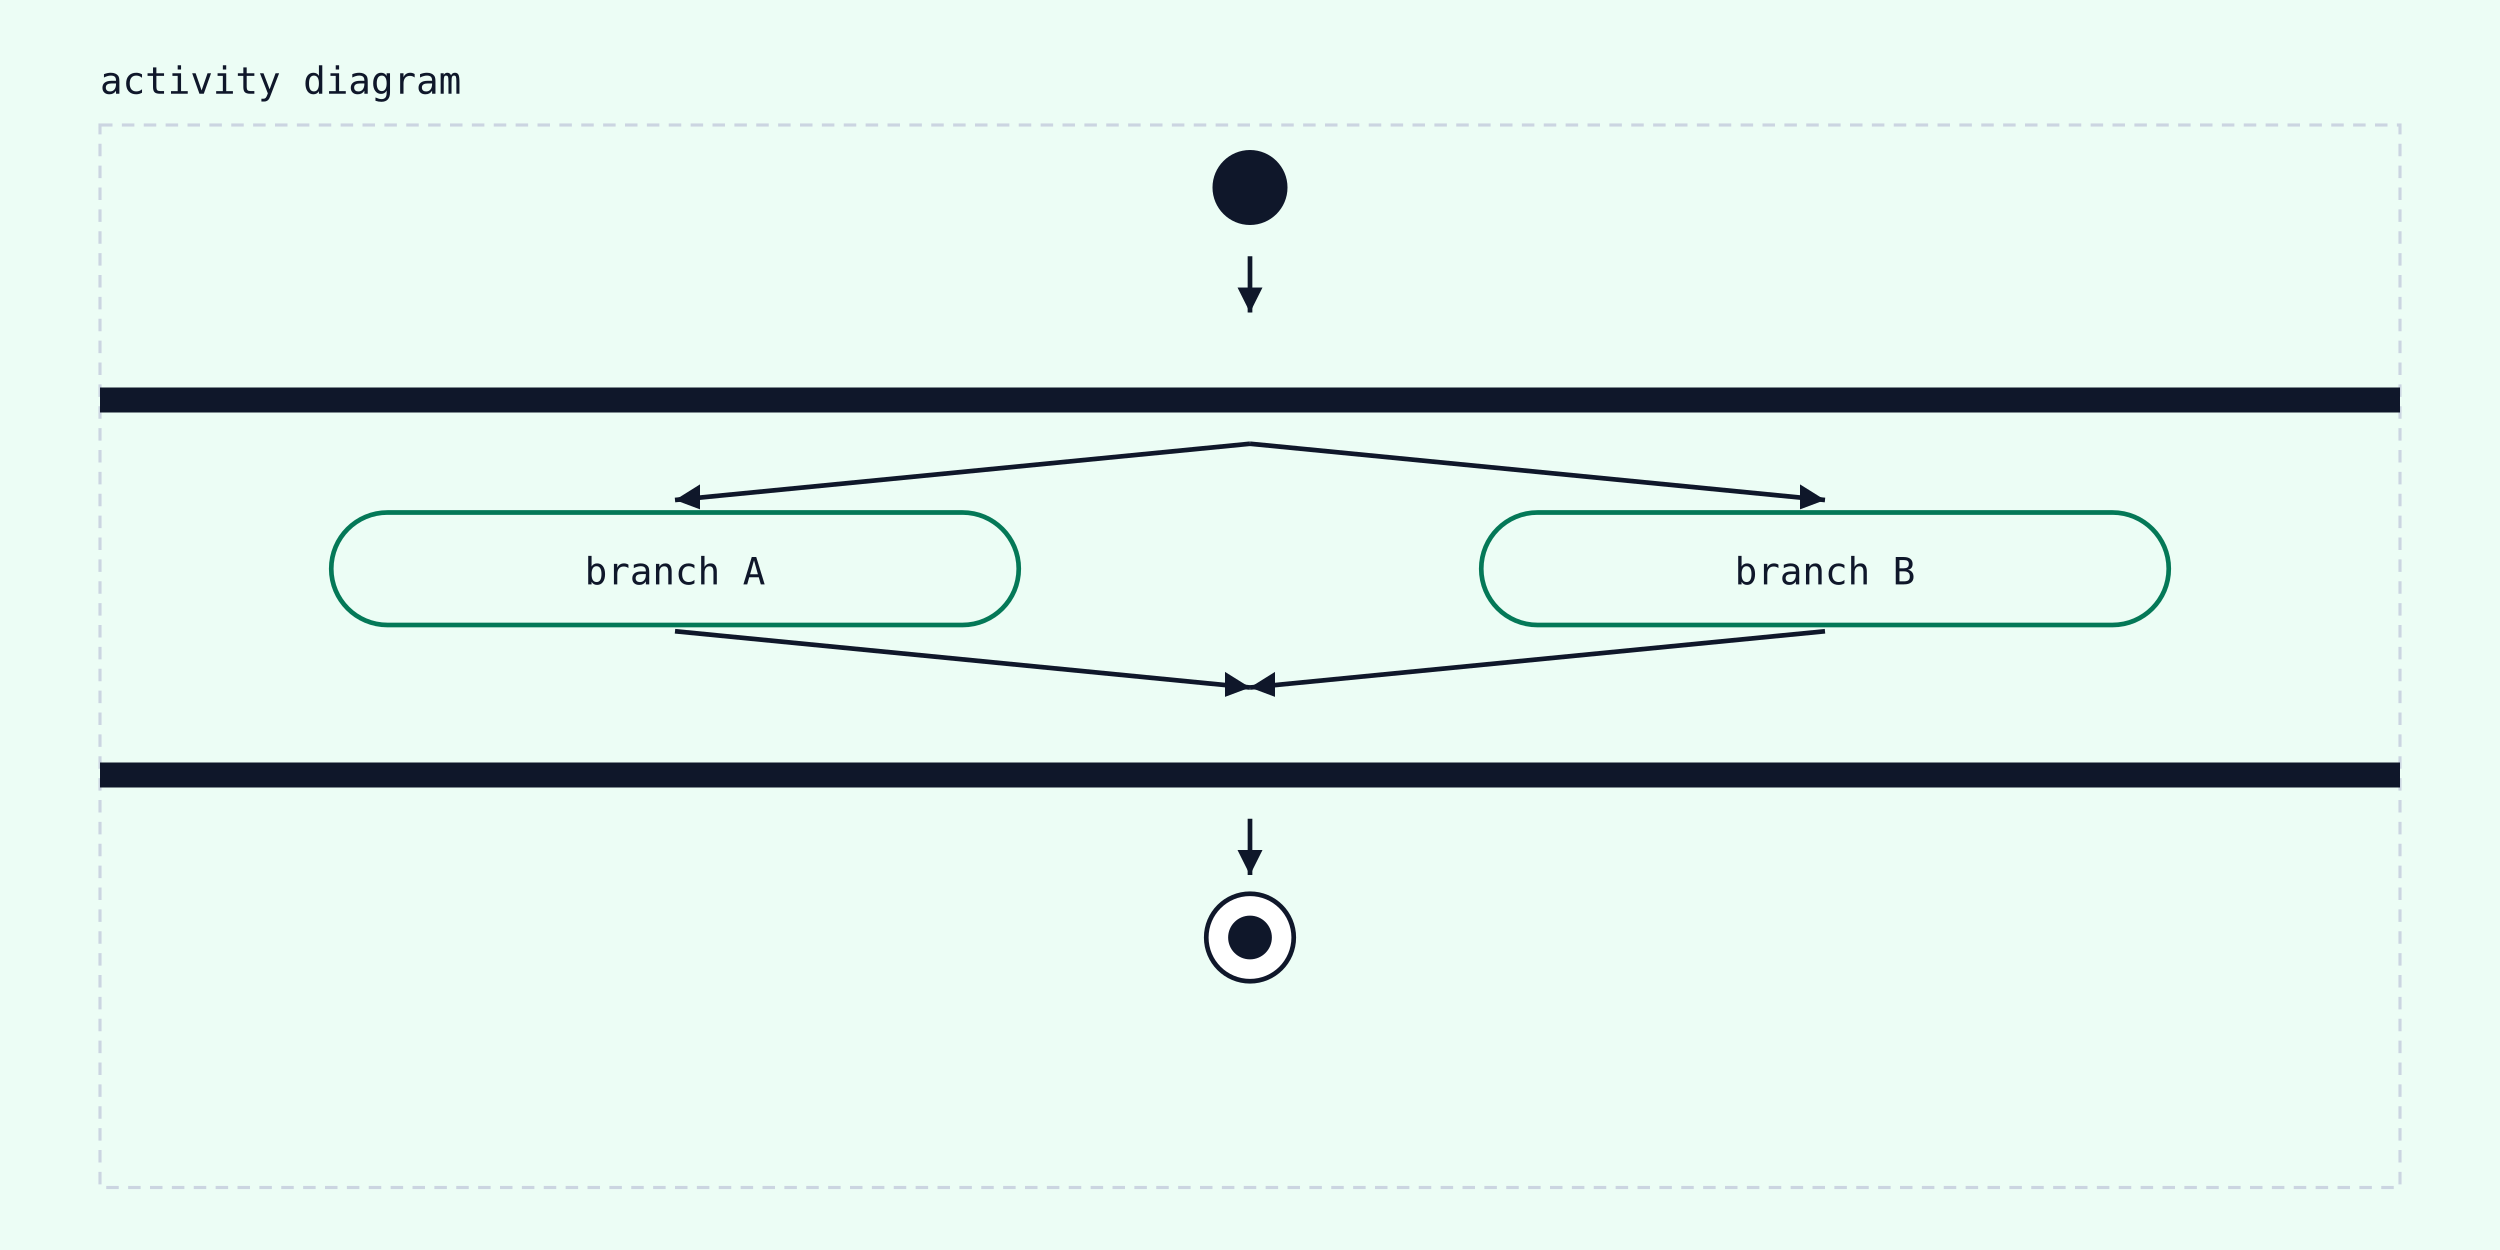
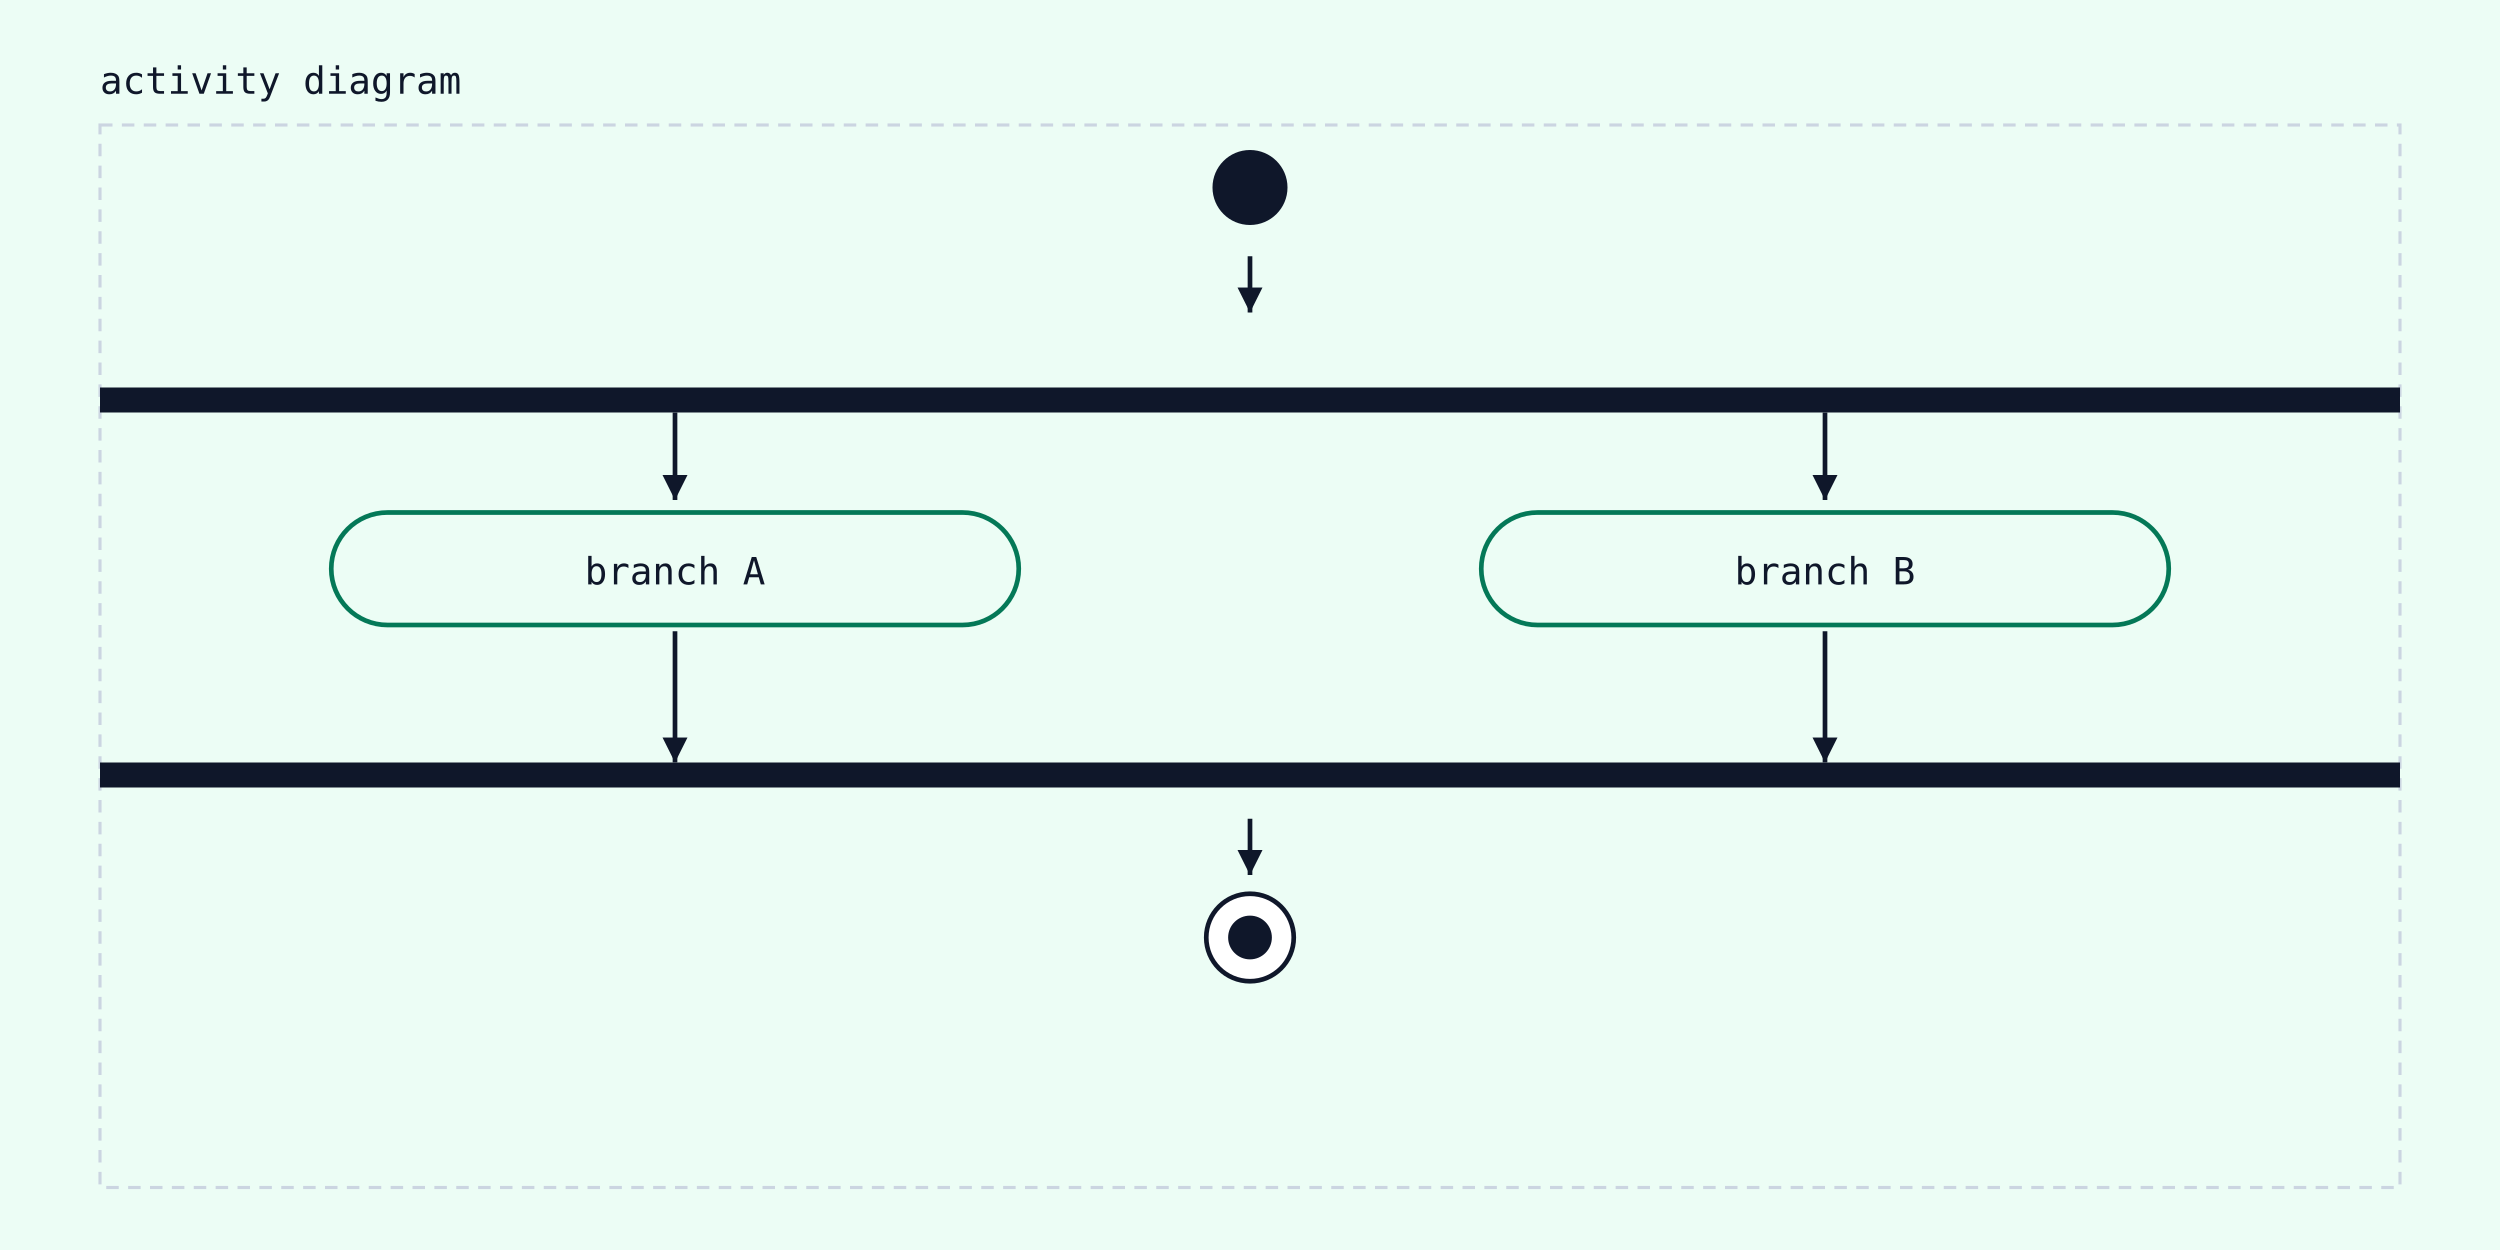
<svg xmlns="http://www.w3.org/2000/svg" width="800" height="400" viewBox="0 0 800 400">
  <rect width="100%" height="100%" fill="#ecfdf5" />
  <text x="32" y="30" font-family="monospace" font-size="12" fill="#0f172a">activity diagram</text>
  <rect x="32" y="40" width="736" height="340" fill="#ecfdf5" stroke="#cbd5e1" stroke-width="1" stroke-dasharray="4 3" />
  <circle cx="400" cy="60" r="12" fill="#0f172a" />
  <rect x="32" y="124" width="736" height="8" fill="#0f172a" />
  <line x1="400" y1="82" x2="400" y2="100" stroke="#0f172a" stroke-width="1.5" />
  <polygon points="400,100 396,92 404,92" fill="#0f172a" />
  <rect x="106" y="164" width="220" height="36" rx="18" ry="18" fill="#ecfdf5" stroke="#047857" stroke-width="1.5" />
  <text x="216" y="187" text-anchor="middle" font-family="monospace" font-size="12" fill="#0f172a">branch A</text>
-   <line x1="400" y1="142" x2="216" y2="160" stroke="#0f172a" stroke-width="1.5" />
-   <polygon points="216,160 224,155 224,163" fill="#0f172a" />
-   <line x1="568" y1="128" x2="600" y2="128" stroke="#0f172a" stroke-width="1" stroke-dasharray="3 2" />
  <rect x="474" y="164" width="220" height="36" rx="18" ry="18" fill="#ecfdf5" stroke="#047857" stroke-width="1.5" />
  <text x="584" y="187" text-anchor="middle" font-family="monospace" font-size="12" fill="#0f172a">branch B</text>
-   <line x1="400" y1="142" x2="584" y2="160" stroke="#0f172a" stroke-width="1.5" />
-   <polygon points="584,160 576,163 576,155" fill="#0f172a" />
  <rect x="32" y="244" width="736" height="8" fill="#0f172a" />
-   <line x1="216" y1="202" x2="400" y2="220" stroke="#0f172a" stroke-width="1.5" />
-   <polygon points="400,220 392,223 392,215" fill="#0f172a" />
-   <line x1="584" y1="202" x2="400" y2="220" stroke="#0f172a" stroke-width="1.5" />
-   <polygon points="400,220 408,215 408,223" fill="#0f172a" />
  <circle cx="400" cy="300" r="14" fill="white" stroke="#0f172a" stroke-width="1.5" />
  <circle cx="400" cy="300" r="7" fill="#0f172a" />
  <line x1="400" y1="262" x2="400" y2="280" stroke="#0f172a" stroke-width="1.5" />
  <polygon points="400,280 396,272 404,272" fill="#0f172a" />
+   <line x1="216" y1="202" x2="216" y2="244" stroke="#0f172a" stroke-width="1.5" />
+   <polygon points="216,244 212,236 220,236" fill="#0f172a" />
+   <line x1="584" y1="202" x2="584" y2="244" stroke="#0f172a" stroke-width="1.5" />
+   <polygon points="584,244 580,236 588,236" fill="#0f172a" />
+   <line x1="216" y1="132" x2="216" y2="160" stroke="#0f172a" stroke-width="1.5" />
+   <polygon points="216,160 212,152 220,152" fill="#0f172a" />
+   <line x1="584" y1="132" x2="584" y2="160" stroke="#0f172a" stroke-width="1.5" />
+   <polygon points="584,160 580,152 588,152" fill="#0f172a" />
</svg>
